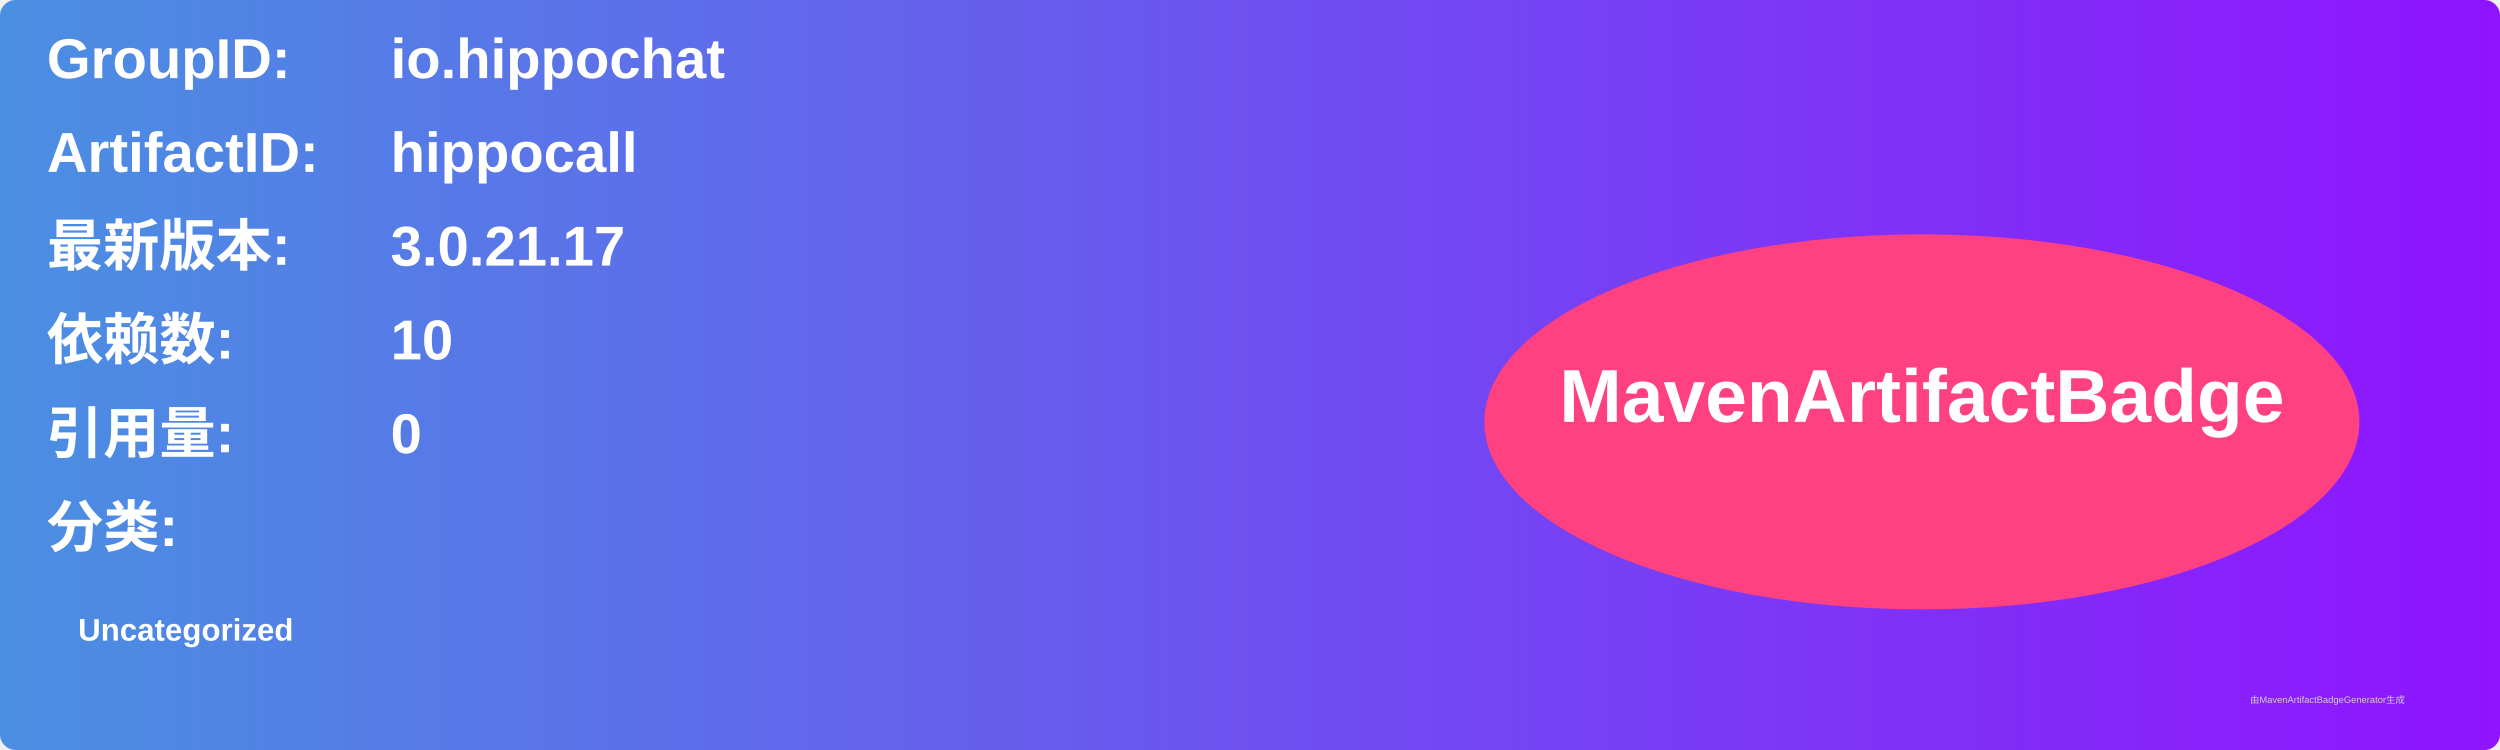
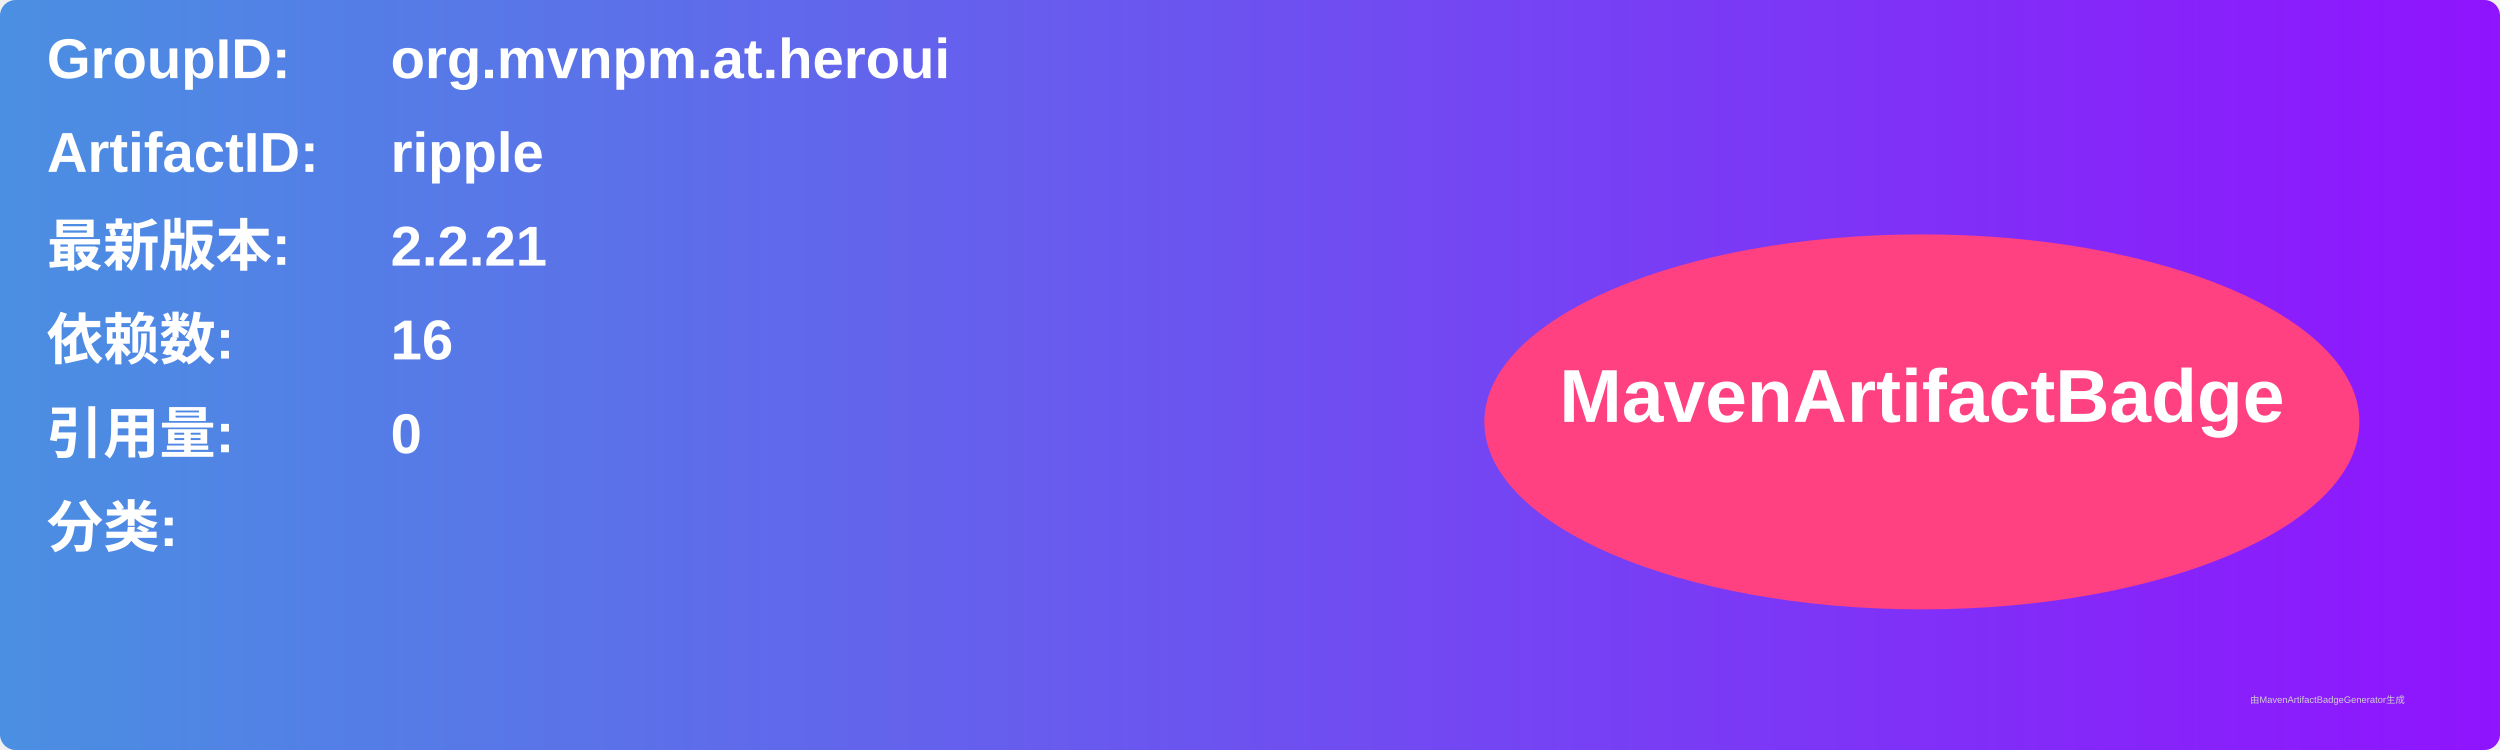
<svg xmlns="http://www.w3.org/2000/svg" width="800" height="240" viewBox="0 0 800 240">
  <linearGradient id="grad" x1="0%" y1="0%" x2="100%" y2="0%">
    <stop offset="0%" stop-color="#4a90e2" />
    <stop offset="100%" stop-color="#9013fe" />
  </linearGradient>
  <rect width="100%" height="100%" rx="5" ry="5" fill="url(#grad)" />
  <g transform="translate(15, 15)">
    <text x="0" y="10" font-family="Arial" font-size="18" fill="white" font-weight="bold" width="260">GroupID:</text>
-     <text x="110" y="10" font-family="Arial" font-size="18" fill="white" font-weight="bold" width="460">io.hippochat</text>
+     <text x="110" y="10" font-family="Arial" font-size="18" fill="white" font-weight="bold" width="460">org.mvnpm.at.heroui</text>
    <text x="0" y="40" font-family="Arial" font-size="18" fill="white" font-weight="bold" width="260">ArtifactID:</text>
-     <text x="110" y="40" font-family="Arial" font-size="18" fill="white" font-weight="bold" width="460">hippocall</text>
+     <text x="110" y="40" font-family="Arial" font-size="18" fill="white" font-weight="bold" width="460">ripple</text>
    <text x="0" y="70" font-family="Arial" font-size="18" fill="white" font-weight="bold">最新版本:</text>
    <text x="110" y="70" font-family="Arial" font-size="18" fill="white" font-weight="bold">
-       <tspan font-weight="bold">3.0.21.17</tspan>
+       <tspan font-weight="bold">2.2.21</tspan>
    </text>
    <text x="0" y="100" font-family="Arial" font-size="18" fill="white" font-weight="bold">依赖数: </text>
    <text x="110" y="100" font-family="Arial" font-size="18" fill="white">
-       <tspan font-weight="bold">10</tspan>
+       <tspan font-weight="bold">16</tspan>
    </text>
    <text x="0" y="130" font-family="Arial" font-size="18" fill="white" font-weight="bold">引用量: </text>
    <text x="110" y="130" font-family="Arial" font-size="18" fill="white">
      <tspan font-weight="bold">0</tspan>
    </text>
    <text x="0" y="160" font-family="Arial" font-size="18" fill="white" font-weight="bold">分类:</text>
    <text x="10" y="190" font-family="Arial" font-size="10" fill="white">
-       <tspan font-weight="bold">Uncategorized</tspan>
+       <tspan font-weight="bold" />
    </text>
    <ellipse cx="600" cy="120" rx="140" ry="60" fill="#ff4081" />
    <text x="600" y="120" text-anchor="middle" font-family="Arial" font-size="24" fill="white" font-weight="bold">MavenArtifactBadge</text>
  </g>
  <text x="720" y="225" font-family="Arial" font-size="3" fill="#d0d0d0">由MavenArtifactBadgeGenerator生成</text>
</svg>
